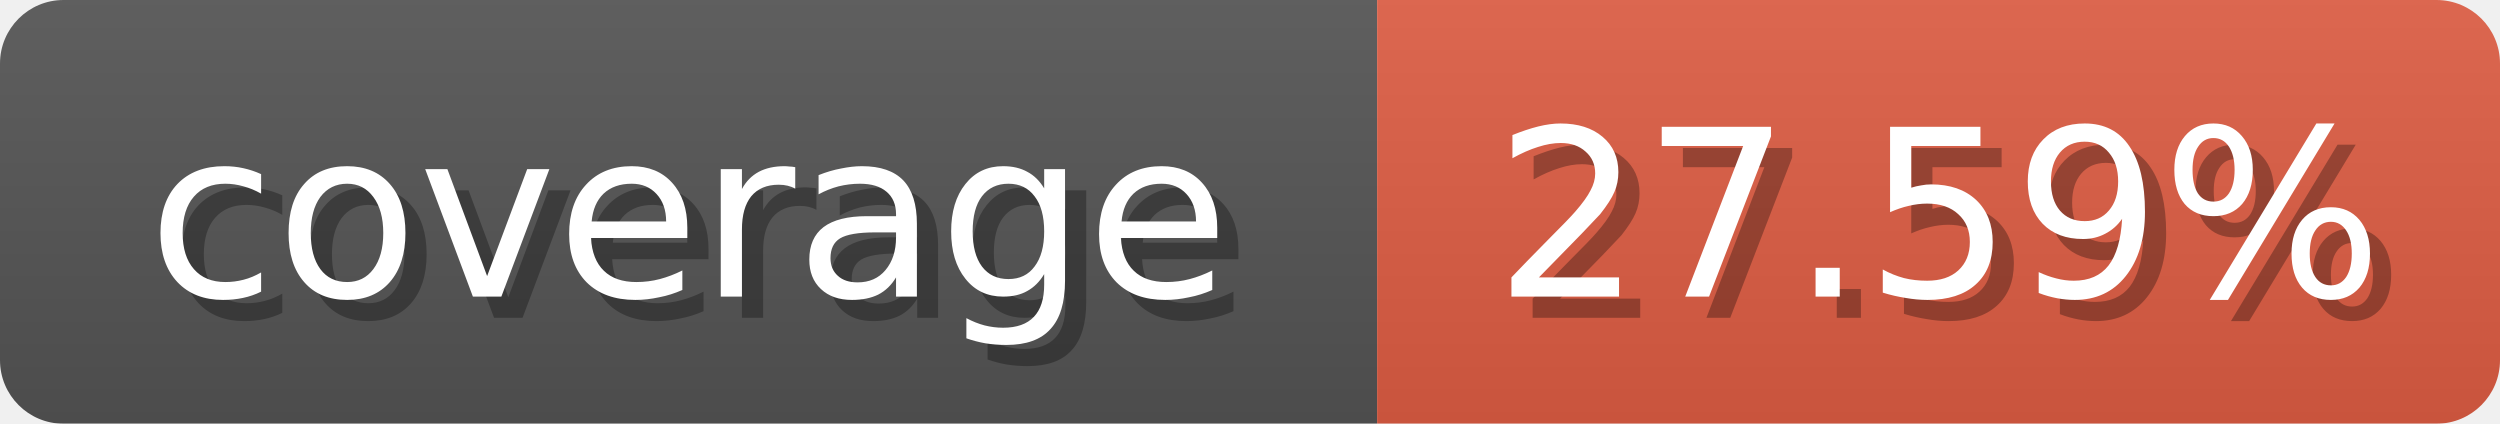
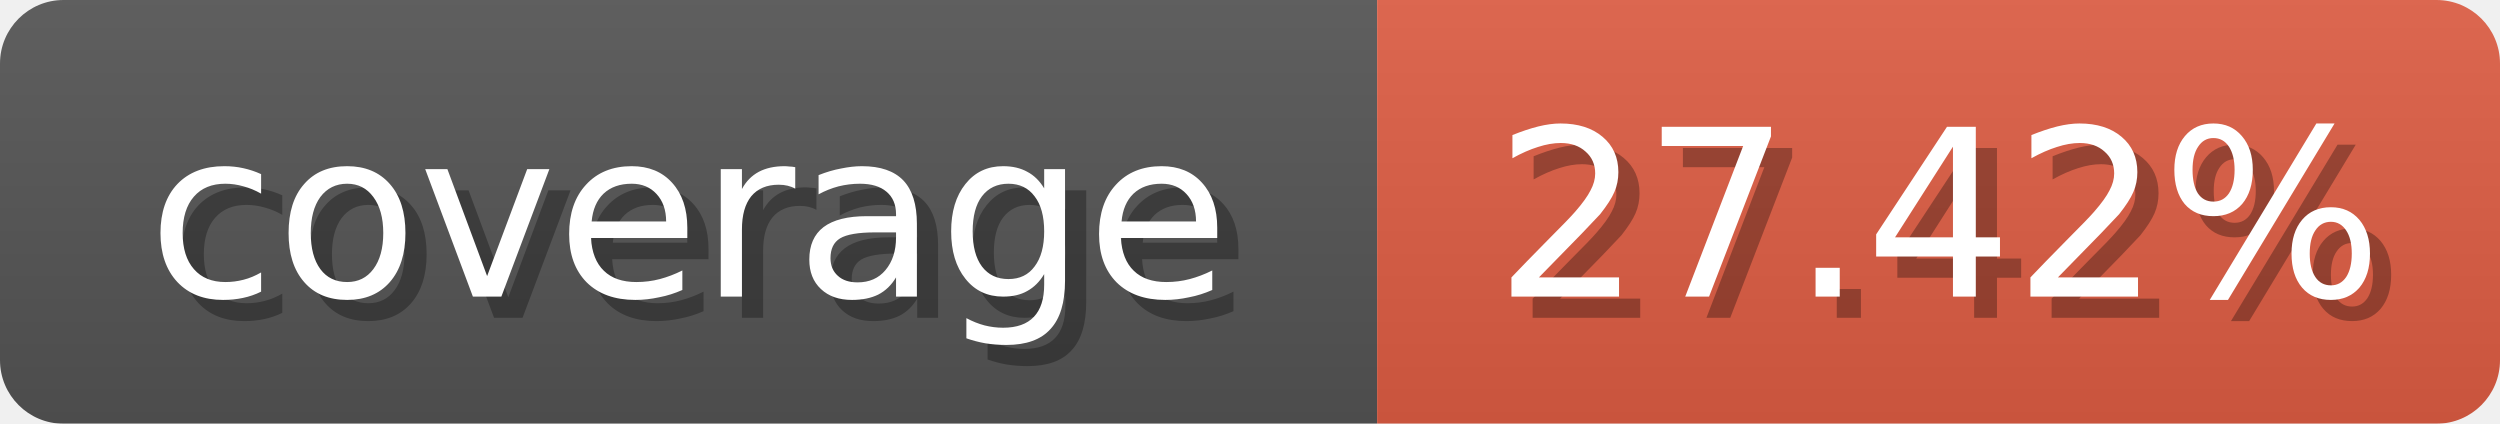
<svg xmlns="http://www.w3.org/2000/svg" width="118" height="20">
  <linearGradient id="b" x2="0" y2="100%">
    <stop offset="0" stop-color="#bbb" stop-opacity=".1" />
    <stop offset="1" stop-opacity=".1" />
  </linearGradient>
  <mask id="anybadge_1">
    <rect width="118" height="20" rx="3" fill="#fff" />
  </mask>
  <g mask="url(#anybadge_1)">
    <path fill="#555" d="M0 0h65v20H0z" />
    <path fill="#E05D44" d="M65 0h53v20H65z" />
    <path fill="url(#b)" d="M0 0h118v20H0z" />
  </g>
  <g fill="#fff" text-anchor="middle" font-family="DejaVu Sans,Verdana,Geneva,sans-serif" font-size="11">
    <text x="33.5" y="15" fill="#010101" fill-opacity=".3">coverage</text>
    <text x="32.5" y="14">coverage</text>
  </g>
  <g fill="#fff" text-anchor="middle" font-family="DejaVu Sans,Verdana,Geneva,sans-serif" font-size="11">
-     <text x="92.5" y="15" fill="#010101" fill-opacity=".3">27.59%</text>
-     <text x="91.5" y="14">27.59%</text>
+     <text x="92.5" y="15" fill="#010101" fill-opacity=".3">27.42%</text>
+     <text x="91.5" y="14">27.42%</text>
  </g>
</svg>
